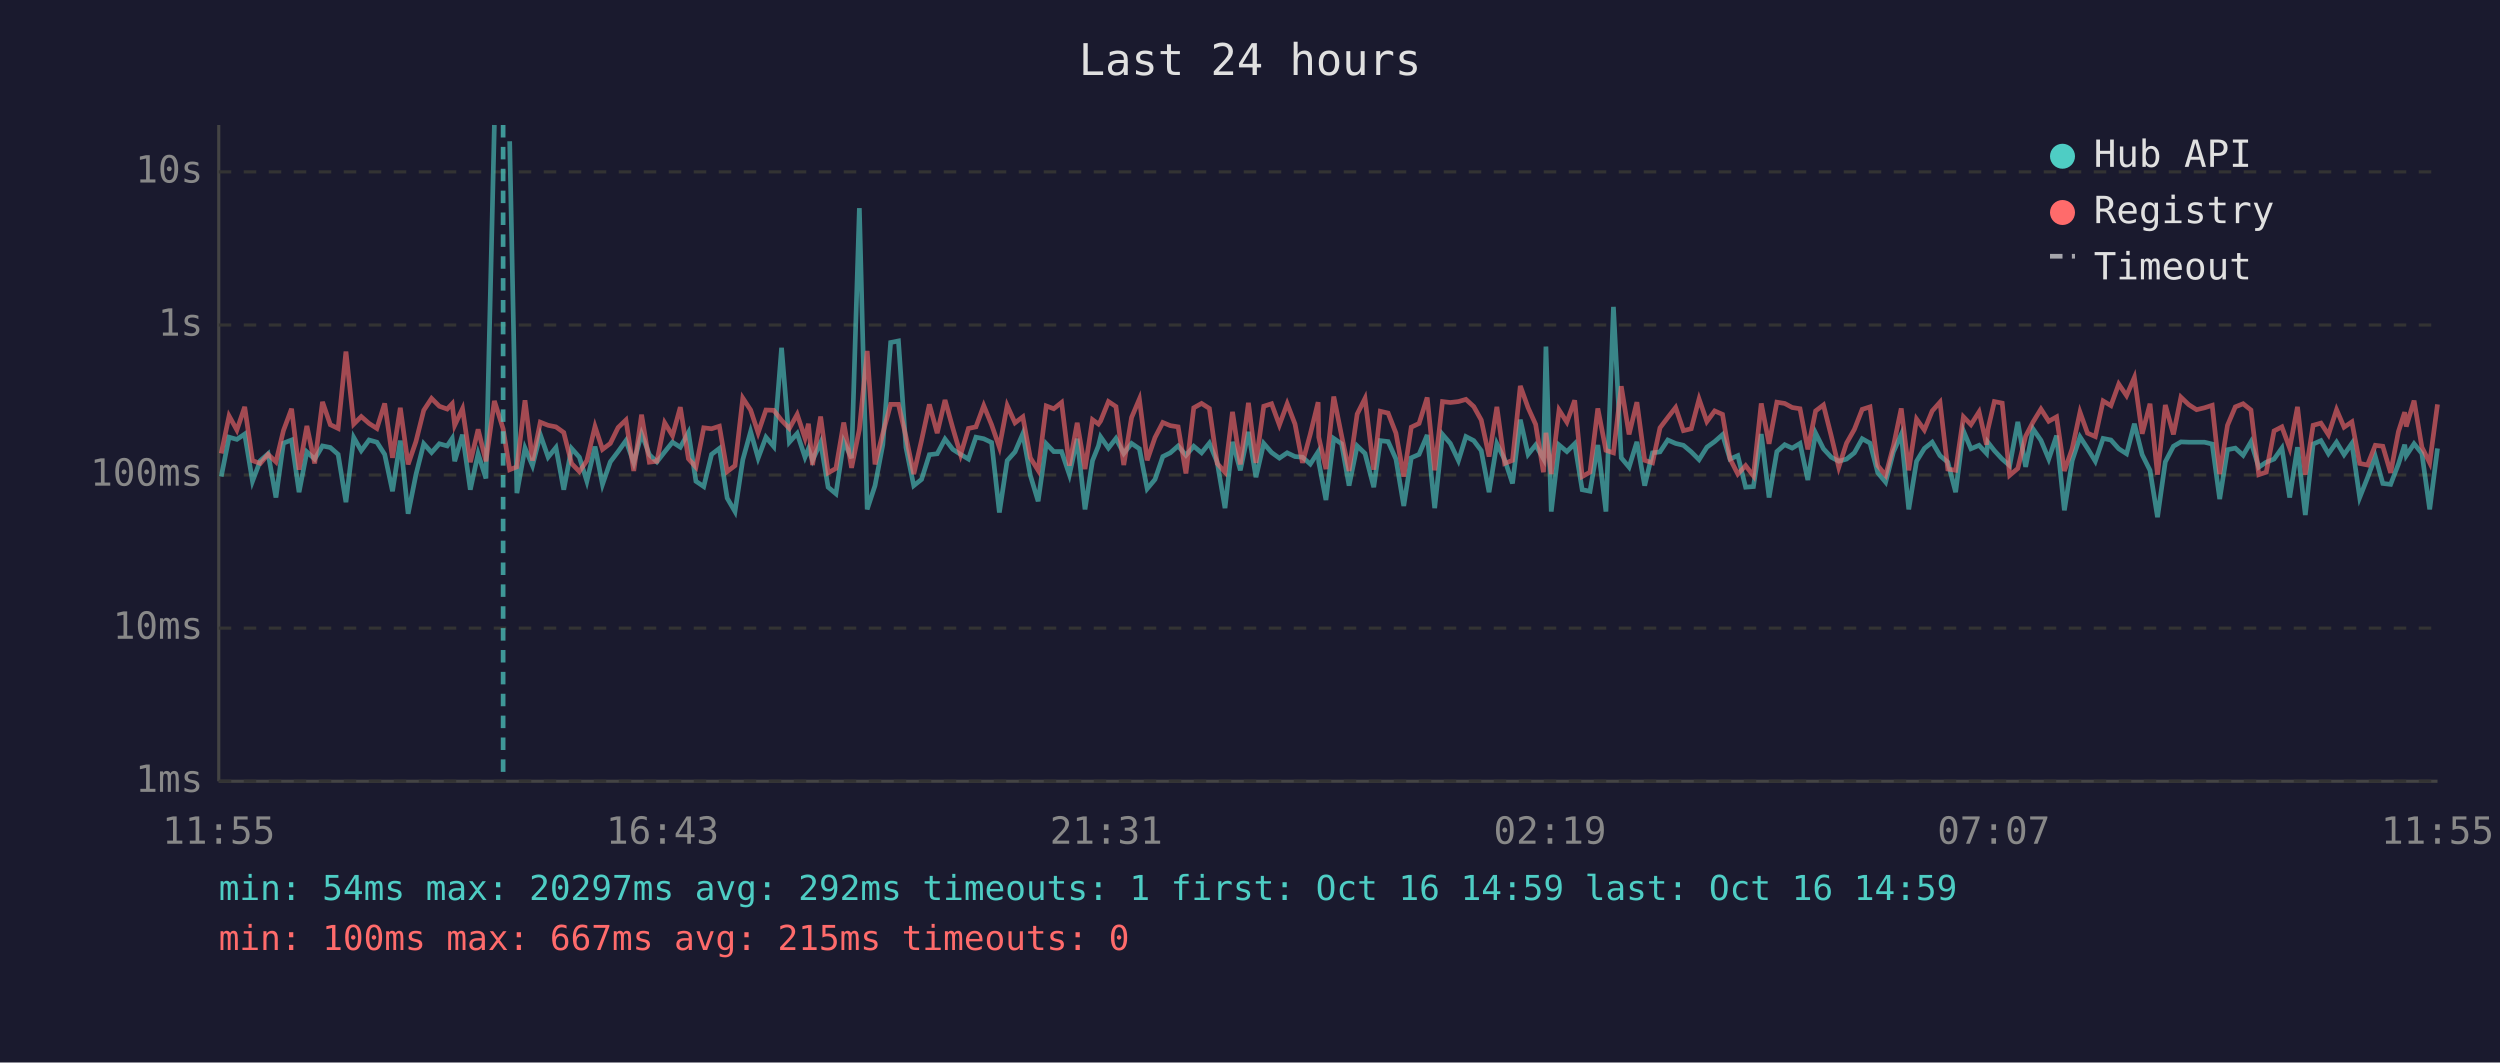
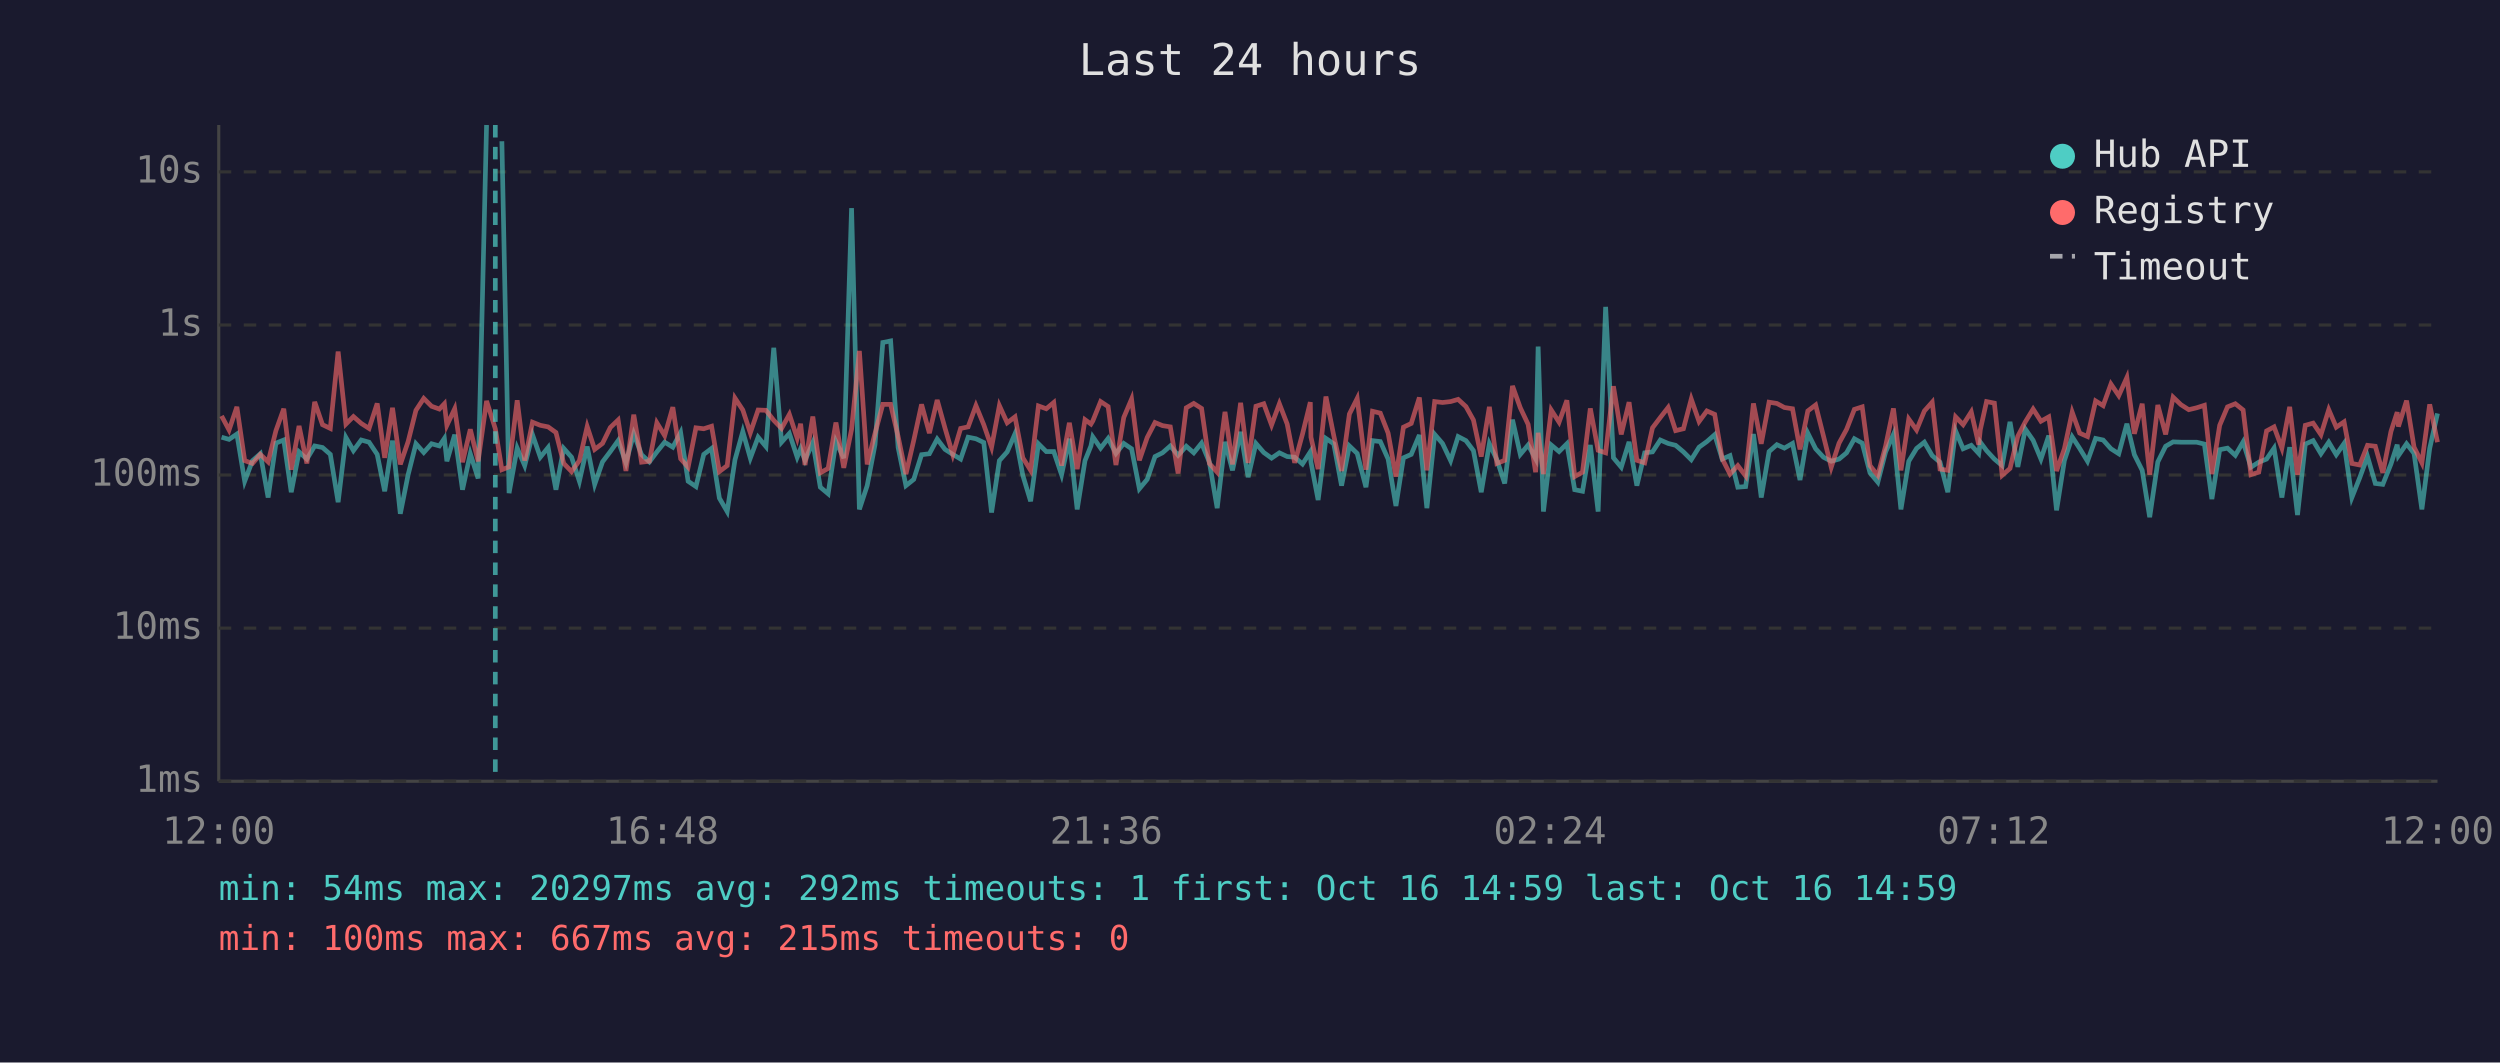
<svg xmlns="http://www.w3.org/2000/svg" viewBox="0 0 800 340" font-family="monospace" font-size="12">
  <rect width="800" height="340" fill="#1a1a2e" />
  <text x="400" y="24" fill="#e0e0e0" font-size="14" text-anchor="middle">Last 24 hours</text>
  <line x1="70" y1="40" x2="70" y2="250" stroke="#444" stroke-width="1" />
  <line x1="70" y1="250" x2="780" y2="250" stroke="#444" stroke-width="1" />
  <line x1="70" y1="250" x2="780" y2="250" stroke="#333" stroke-width="1" stroke-dasharray="4" />
  <text x="65" y="250" fill="#888" text-anchor="end" dominant-baseline="middle">1ms</text>
  <line x1="70" y1="201" x2="780" y2="201" stroke="#333" stroke-width="1" stroke-dasharray="4" />
  <text x="65" y="201" fill="#888" text-anchor="end" dominant-baseline="middle">10ms</text>
  <line x1="70" y1="152" x2="780" y2="152" stroke="#333" stroke-width="1" stroke-dasharray="4" />
  <text x="65" y="152" fill="#888" text-anchor="end" dominant-baseline="middle">100ms</text>
  <line x1="70" y1="104" x2="780" y2="104" stroke="#333" stroke-width="1" stroke-dasharray="4" />
  <text x="65" y="104" fill="#888" text-anchor="end" dominant-baseline="middle">1s</text>
  <line x1="70" y1="55" x2="780" y2="55" stroke="#333" stroke-width="1" stroke-dasharray="4" />
  <text x="65" y="55" fill="#888" text-anchor="end" dominant-baseline="middle">10s</text>
-   <text x="70" y="270" fill="#888" text-anchor="middle">11:55</text>
-   <text x="212" y="270" fill="#888" text-anchor="middle">16:43</text>
-   <text x="354" y="270" fill="#888" text-anchor="middle">21:31</text>
-   <text x="496" y="270" fill="#888" text-anchor="middle">02:19</text>
-   <text x="638" y="270" fill="#888" text-anchor="middle">07:07</text>
-   <text x="780" y="270" fill="#888" text-anchor="middle">11:55</text>
-   <polyline points="70.8,152.5 73.3,139.9 75.8,140.6 78.3,138.9 80.8,154.0 83.3,147.4 85.8,145.2 88.3,159.2 90.7,141.8 93.3,140.8 95.7,157.5 98.2,144.6 100.7,146.9 103.2,142.7 105.7,143.2 108.2,145.4 110.7,160.7 113.2,140.0 115.6,144.2 118.1,140.8 120.6,141.5 123.1,145.4 125.6,157.2 128.1,141.0 130.6,164.4 133.1,151.9 135.6,142.0 138.1,144.8 140.6,142.0 143.1,142.7 144.7,140.3 145.5,147.6 148.0,139.1 150.5,156.7 153.0,145.2 155.5,153.1 158.2,40.0" fill="none" stroke="#4ecdc4" stroke-width="1.5" opacity="0.6" />
-   <polyline points="163.1,45.2 165.4,157.8 168.0,143.4 170.4,149.0 172.9,139.1 175.4,146.3 177.9,143.2 180.4,156.7 182.9,143.5 185.4,146.3 187.8,154.0 190.4,142.9 192.8,155.0 195.3,147.8 197.8,144.5 200.3,141.0 202.8,148.1 205.3,138.8 207.8,145.5 210.2,147.8 212.7,144.6 215.2,141.5 217.7,143.1 220.3,138.4 222.7,154.0 225.2,155.7 227.7,145.4 230.2,143.5 232.7,159.4 235.2,163.7 237.7,147.1 240.2,138.1 242.6,146.6 245.1,139.9 247.6,142.9 250.1,111.3 252.6,141.5 255.1,138.7 257.6,146.3 258.7,143.6 260.0,147.3 262.6,141.6 265.0,155.9 267.5,158.0 270.0,141.3 272.5,146.6 275.0,66.6 277.5,163.0 280.0,155.4 282.5,142.3 285.0,109.6 287.5,109.1 289.9,143.2 292.4,155.4 294.9,153.4 297.4,145.5 299.9,145.2 302.4,140.5 304.9,143.8 307.4,145.4 309.9,146.9 312.3,139.9 314.8,140.4 317.3,141.6 319.8,164.0 322.3,147.4 324.8,144.6 327.3,138.8 329.7,152.1 332.2,160.4 334.8,142.0 337.2,144.5 339.7,144.5 342.2,151.9 344.7,140.4 347.2,163.0 349.6,147.4 351.5,142.7 352.2,139.8 354.7,143.4 357.1,140.3 359.6,145.1 362.1,141.9 364.6,143.6 367.1,156.4 369.6,153.4 372.1,146.1 374.5,144.9 377.0,142.7 379.5,145.7 382.0,142.8 384.5,144.9 387.0,141.8 389.5,147.9 392.0,162.6 394.4,141.4 396.9,150.5 399.5,138.2 401.9,152.7 404.4,141.9 406.9,144.8 409.4,146.6 411.9,144.9 414.4,146.1 416.8,146.3 419.3,148.5 421.8,144.6 422.0,147.9 424.3,160.0 426.8,140.3 429.3,142.0 431.7,155.4 434.3,142.7 436.8,145.1 439.6,155.9 441.7,141.0 444.2,141.3 446.7,146.9 449.2,161.9 451.6,146.5 454.1,145.4 456.7,139.2 459.1,162.6 461.6,139.0 464.1,141.9 466.7,147.4 469.1,139.7 471.6,141.0 474.0,144.2 476.5,157.5 479.0,142.0 481.5,147.1 484.0,154.7 486.5,134.3 489.0,145.4 491.4,142.4 493.9,146.8 494.7,110.9 496.4,163.7 498.9,142.4 501.4,144.5 503.9,142.0 506.3,156.7 508.8,157.2 511.3,142.4 513.9,163.7 516.3,98.2 518.8,146.5 521.3,149.5 523.8,141.4 526.3,155.4 528.8,144.9 531.2,144.6 533.7,140.8 536.2,141.9 538.7,142.5 541.2,144.6 543.7,147.1 546.2,143.1 548.7,141.3 551.2,139.1 553.6,146.9 556.1,145.8 558.6,155.9 561.1,155.7 563.6,138.9 566.1,159.2 568.6,144.5 571.1,142.3 573.5,143.4 576.0,141.9 578.5,153.6 581.0,138.6 583.5,143.6 586.0,146.3 588.4,147.6 590.9,146.9 593.4,144.9 595.9,140.4 598.4,141.8 600.9,151.3 603.4,154.3 605.9,144.6 608.4,139.0 610.8,163.0 613.3,147.6 615.8,143.5 618.3,141.5 620.8,145.8 623.3,147.9 625.8,157.5 628.3,137.9 630.7,143.6 633.3,142.5 635.7,145.1 636.1,141.5 638.2,144.2 640.7,146.9 643.1,149.0 645.7,135.0 648.2,149.4 650.6,137.3 653.1,140.9 655.6,146.9 658.1,139.4 660.6,163.3 663.1,147.4 665.6,139.8 668.0,143.5 670.5,147.6 673.0,140.3 675.5,140.8 678.0,143.6 680.5,145.2 683.0,135.6 685.5,145.5 688.0,150.5 690.4,165.5 692.9,147.8 695.5,142.8 697.9,141.4 700.4,141.5 702.9,141.5 705.4,141.5 707.9,142.1 710.3,159.7 712.8,143.9 715.3,143.4 717.8,145.7 720.3,141.4 722.8,149.5 725.2,147.9 727.7,146.9 730.2,143.4 732.7,159.2 735.2,143.1 737.7,164.8 740.2,142.1 742.7,141.0 745.1,145.2 747.7,141.5 750.1,145.5 752.6,141.9 755.1,159.2 757.6,152.9 760.1,146.1 762.5,154.7 765.0,155.0 767.5,148.5 769.5,142.3 770.0,145.8 772.5,142.0 775.0,145.1 777.5,163.0 780.0,143.5" fill="none" stroke="#4ecdc4" stroke-width="1.5" opacity="0.6" />
-   <polyline points="70.8,145.1 73.3,133.1 75.8,137.6 78.3,130.2 80.8,147.4 83.3,148.3 85.8,145.4 88.3,147.8 90.7,137.8 93.3,130.8 95.7,150.3 98.2,136.3 100.7,148.3 103.2,128.6 105.7,135.9 108.2,137.1 110.7,112.5 113.2,135.7 115.6,133.3 118.1,135.5 120.6,137.1 123.1,129.1 125.6,146.5 128.1,130.5 130.6,148.6 133.1,141.3 135.6,131.3 138.1,127.5 140.6,130.0 143.1,130.9 144.7,129.2 145.5,136.1 148.0,130.8 150.5,147.9 153.0,137.4 155.5,147.6 158.2,128.3 161.0,137.2 163.1,150.3 165.4,149.4 168.0,128.1 170.4,147.4 172.9,135.1 175.4,136.1 177.9,136.6 180.4,138.4 182.9,148.3 185.4,150.9 187.8,147.4 190.4,136.5 192.8,143.8 195.3,141.9 197.8,136.8 200.3,134.4 202.8,150.7 205.3,132.7 207.8,147.9 210.2,147.6 212.7,135.3 215.2,139.4 217.7,130.3 220.3,146.8 222.7,149.5 225.2,136.9 227.7,137.2 230.2,136.4 232.7,150.9 235.2,149.0 237.7,127.4 240.2,131.2 242.6,138.5 245.1,131.2 247.6,131.3 250.1,134.5 252.6,137.1 255.1,132.6 257.6,140.2 258.7,135.6 260.0,148.8 262.6,133.3 265.0,151.3 267.5,149.9 270.0,135.2 272.5,149.7 275.0,137.4 277.5,112.3 280.0,148.6 282.5,138.7 285.0,129.4 287.5,129.4 289.9,139.7 292.4,151.7 294.9,140.9 297.4,129.4 299.9,138.6 302.4,128.0 304.9,137.0 307.4,145.5 309.9,137.1 312.3,136.6 314.8,129.8 317.3,135.9 319.8,143.1 322.3,129.8 324.8,135.3 327.3,133.4 329.7,146.5 332.2,150.5 334.8,129.9 337.2,130.8 339.7,128.8 342.2,149.0 344.7,135.3 347.2,150.1 349.6,134.3 351.5,135.7 352.2,134.7 354.7,128.5 357.1,130.1 359.6,148.8 362.1,133.6 364.6,127.7 367.1,147.3 369.6,140.0 372.1,135.2 374.5,136.2 377.0,136.6 379.5,151.5 382.0,130.5 384.5,129.1 387.0,130.7 389.5,148.3 392.0,151.1 394.4,131.8 396.9,148.6 399.5,128.9 401.9,148.1 404.4,130.0 406.9,129.2 409.4,136.0 411.9,129.2 414.4,135.7 416.8,148.1 419.3,138.9 421.8,128.7 422.0,139.9 424.3,150.1 426.8,126.9 429.3,139.4 431.7,150.7 434.3,132.5 436.8,127.5 439.6,150.3 441.7,131.6 444.2,132.2 446.7,138.6 449.2,152.5 451.6,136.7 454.1,135.5 456.7,127.2 459.1,150.5 461.6,128.5 464.1,128.8 466.7,128.5 469.1,127.8 471.6,130.1 474.0,134.4 476.5,146.1 479.0,130.2 481.5,148.3 484.0,147.3 486.5,123.5 489.0,130.5 491.4,135.8 493.9,151.1 494.7,138.5 496.4,151.7 498.9,131.2 501.4,135.1 503.9,128.1 506.3,152.5 508.8,151.1 511.3,130.7 513.9,144.1 516.3,144.9 518.8,123.6 521.3,139.0 523.8,128.7 526.3,147.3 528.8,148.1 531.2,136.9 533.7,133.6 536.2,130.4 538.7,137.8 541.2,137.2 543.7,127.7 546.2,134.9 548.7,131.5 551.2,132.6 553.6,146.8 556.1,151.7 558.6,149.0 561.1,152.3 563.6,129.1 566.1,142.0 568.6,128.7 571.1,129.1 573.5,130.4 576.0,130.8 578.5,143.8 581.0,131.5 583.5,129.6 586.0,139.5 588.4,149.5 590.9,141.8 593.4,137.4 595.9,131.0 598.4,130.2 600.9,149.0 603.4,152.1 605.9,142.7 608.4,130.7 610.8,150.5 613.3,134.1 615.8,137.6 618.3,131.5 620.8,128.7 623.3,150.1 625.8,150.5 628.3,133.4 630.7,135.9 633.3,131.8 635.7,142.3 636.1,137.5 638.2,128.5 640.7,129.0 643.1,152.1 645.7,149.9 648.2,139.6 650.6,135.0 653.1,130.9 655.6,134.8 658.1,133.4 660.6,150.7 663.1,143.6 665.6,131.9 668.0,138.6 670.5,139.7 673.0,128.3 675.5,129.8 678.0,122.9 680.5,126.6 683.0,120.8 685.5,138.8 688.0,129.2 690.4,151.9 692.9,129.6 695.5,139.0 697.9,127.1 700.4,129.5 702.9,131.1 705.4,130.5 707.9,129.7 710.3,151.7 712.8,136.1 715.3,130.2 717.8,129.2 720.3,131.2 722.8,151.9 725.2,151.1 727.7,137.9 730.2,136.6 732.7,143.4 735.2,130.2 737.7,151.9 740.2,136.1 742.7,135.4 745.1,139.1 747.7,131.1 750.1,136.7 752.6,135.0 755.1,148.3 757.6,148.8 760.1,142.5 762.5,142.8 765.0,151.3 767.5,138.1 769.5,131.9 770.0,136.5 772.5,128.2 775.0,143.1 777.5,148.1 780.0,129.4" fill="none" stroke="#ff6b6b" stroke-width="1.5" opacity="0.6" />
-   <line x1="161.0" y1="40" x2="161.0" y2="250" stroke="#4ecdc4" stroke-width="1.5" stroke-dasharray="4,3" opacity="0.7" />
+   <text x="70" y="270" fill="#888" text-anchor="middle">12:00</text>
+   <text x="212" y="270" fill="#888" text-anchor="middle">16:48</text>
+   <text x="354" y="270" fill="#888" text-anchor="middle">21:36</text>
+   <text x="496" y="270" fill="#888" text-anchor="middle">02:24</text>
+   <text x="638" y="270" fill="#888" text-anchor="middle">07:12</text>
+   <text x="780" y="270" fill="#888" text-anchor="middle">12:00</text>
+   <polyline points="70.9,139.9 73.3,140.6 75.8,138.9 78.3,154.0 80.8,147.4 83.3,145.2 85.8,159.2 88.3,141.8 90.8,140.8 93.2,157.5 95.7,144.6 98.2,146.9 100.7,142.7 103.2,143.2 105.7,145.4 108.2,160.7 110.7,140.0 113.1,144.2 115.6,140.8 118.1,141.5 120.7,145.4 123.1,157.2 125.6,141.0 128.1,164.4 130.6,151.9 133.1,142.0 135.6,144.8 138.1,142.0 140.6,142.7 142.2,140.3 143.0,147.6 145.5,139.1 148.0,156.7 150.5,145.2 153.0,153.1 155.7,40.0" fill="none" stroke="#4ecdc4" stroke-width="1.5" opacity="0.6" />
+   <polyline points="160.6,45.2 162.9,157.8 165.5,143.4 167.9,149.0 170.4,139.1 172.9,146.3 175.4,143.2 177.9,156.7 180.4,143.5 182.9,146.3 185.4,154.0 187.9,142.9 190.3,155.0 192.8,147.8 195.3,144.5 197.8,141.0 200.3,148.1 202.8,138.8 205.3,145.5 207.8,147.8 210.2,144.6 212.7,141.5 215.3,143.1 217.8,138.4 220.2,154.0 222.7,155.7 225.2,145.4 227.7,143.5 230.2,159.4 232.7,163.7 235.2,147.1 237.7,138.1 240.1,146.6 242.6,139.9 245.1,142.9 247.6,111.3 250.1,141.5 252.6,138.7 255.1,146.3 256.2,143.6 257.6,147.3 260.1,141.6 262.5,155.9 265.0,158.0 267.5,141.3 270.0,146.6 272.5,66.6 275.0,163.0 277.5,155.4 280.0,142.3 282.5,109.6 285.0,109.1 287.4,143.2 289.9,155.4 292.4,153.4 294.9,145.5 297.4,145.2 299.9,140.5 302.4,143.8 304.9,145.4 307.4,146.9 309.8,139.9 312.3,140.4 314.8,141.6 317.3,164.0 319.8,147.4 322.3,144.6 324.8,138.8 327.3,152.1 329.8,160.4 332.3,142.0 334.8,144.5 337.2,144.5 339.7,151.9 342.2,140.4 344.7,163.0 347.2,147.4 349.1,142.7 349.7,139.8 352.2,143.4 354.6,140.3 357.1,145.1 359.6,141.9 362.1,143.6 364.6,156.4 367.1,153.4 369.6,146.1 372.0,144.9 374.5,142.7 377.0,145.7 379.6,142.8 382.0,144.9 384.5,141.8 387.0,147.9 389.5,162.6 392.0,141.4 394.4,150.5 397.0,138.2 399.4,152.7 401.9,141.9 404.4,144.8 406.9,146.6 409.4,144.9 411.9,146.1 414.3,146.3 416.8,148.5 419.3,144.6 419.5,147.9 421.8,160.0 424.3,140.3 426.8,142.0 429.3,155.4 431.8,142.7 434.3,145.1 437.1,155.9 439.2,141.0 441.7,141.3 444.2,146.9 446.7,161.9 449.1,146.5 451.6,145.4 454.2,139.2 456.6,162.6 459.1,139.0 461.6,141.9 464.2,147.4 466.6,139.7 469.1,141.0 471.5,144.2 474.0,157.5 476.6,142.0 479.0,147.1 481.5,154.7 484.0,134.3 486.5,145.4 489.0,142.4 491.4,146.8 492.2,110.9 493.9,163.7 496.4,142.4 498.9,144.5 501.4,142.0 503.9,156.7 506.4,157.2 508.9,142.4 511.4,163.7 513.8,98.2 516.3,146.5 518.8,149.5 521.3,141.4 523.8,155.4 526.3,144.9 528.8,144.6 531.3,140.8 533.8,141.9 536.2,142.5 538.7,144.6 541.2,147.1 543.7,143.1 546.2,141.3 548.7,139.1 551.1,146.9 553.6,145.8 556.1,155.9 558.6,155.7 561.1,138.9 563.6,159.2 566.1,144.5 568.6,142.3 571.0,143.4 573.6,141.9 576.0,153.6 578.5,138.6 581.0,143.6 583.5,146.3 586.0,147.6 588.5,146.9 590.9,144.9 593.4,140.4 595.9,141.8 598.4,151.3 600.9,154.3 603.4,144.6 605.9,139.0 608.3,163.0 610.8,147.6 613.3,143.5 615.8,141.5 618.3,145.8 620.8,147.9 623.3,157.5 625.8,137.9 628.2,143.6 630.8,142.5 633.2,145.1 633.7,141.5 635.7,144.2 638.2,146.9 640.7,149.0 643.2,135.0 645.7,149.4 648.1,137.3 650.6,140.9 653.1,146.9 655.6,139.4 658.1,163.3 660.6,147.4 663.1,139.8 665.5,143.5 668.0,147.6 670.6,140.3 673.0,140.8 675.5,143.6 678.0,145.2 680.6,135.6 683.0,145.5 685.5,150.5 687.9,165.5 690.5,147.8 693.0,142.8 695.4,141.4 697.9,141.5 700.4,141.5 702.9,141.5 705.4,142.1 707.8,159.7 710.3,143.9 712.8,143.4 715.3,145.7 717.8,141.4 720.3,149.5 722.8,147.9 725.3,146.9 727.7,143.4 730.2,159.2 732.7,143.1 735.2,164.8 737.7,142.1 740.2,141.0 742.7,145.2 745.2,141.5 747.6,145.5 750.1,141.9 752.6,159.2 755.1,152.9 757.6,146.1 760.1,154.7 762.5,155.0 765.1,148.5 767.1,142.3 767.5,145.8 770.1,142.0 772.5,145.1 775.0,163.0 777.5,143.5 780.0,132.3" fill="none" stroke="#4ecdc4" stroke-width="1.5" opacity="0.6" />
+   <polyline points="70.9,133.1 73.3,137.6 75.8,130.2 78.3,147.4 80.8,148.3 83.3,145.4 85.8,147.8 88.3,137.8 90.8,130.8 93.2,150.3 95.7,136.3 98.2,148.3 100.7,128.6 103.2,135.9 105.7,137.1 108.2,112.5 110.7,135.7 113.1,133.3 115.6,135.5 118.1,137.1 120.7,129.1 123.1,146.5 125.6,130.5 128.1,148.6 130.6,141.3 133.1,131.3 135.6,127.5 138.1,130.0 140.6,130.9 142.2,129.2 143.0,136.1 145.5,130.8 148.0,147.9 150.5,137.4 153.0,147.6 155.7,128.3 158.5,137.2 160.6,150.3 162.9,149.4 165.5,128.1 167.9,147.4 170.4,135.1 172.9,136.1 175.4,136.6 177.9,138.4 180.4,148.3 182.9,150.9 185.4,147.4 187.9,136.5 190.3,143.8 192.8,141.9 195.3,136.8 197.8,134.4 200.3,150.7 202.8,132.7 205.3,147.9 207.8,147.6 210.2,135.3 212.7,139.4 215.3,130.3 217.8,146.8 220.2,149.5 222.7,136.9 225.2,137.2 227.7,136.4 230.2,150.9 232.7,149.0 235.2,127.4 237.7,131.2 240.1,138.5 242.6,131.2 245.1,131.3 247.6,134.5 250.1,137.1 252.6,132.6 255.1,140.2 256.2,135.6 257.6,148.8 260.1,133.3 262.5,151.3 265.0,149.9 267.5,135.2 270.0,149.7 272.5,137.4 275.0,112.3 277.5,148.6 280.0,138.7 282.5,129.4 285.0,129.4 287.4,139.7 289.9,151.7 292.4,140.9 294.9,129.4 297.4,138.6 299.9,128.0 302.4,137.0 304.9,145.5 307.4,137.1 309.8,136.6 312.3,129.8 314.8,135.9 317.3,143.1 319.8,129.8 322.3,135.3 324.8,133.4 327.3,146.5 329.8,150.5 332.3,129.9 334.8,130.8 337.2,128.8 339.7,149.0 342.2,135.3 344.7,150.1 347.2,134.3 349.1,135.7 349.7,134.7 352.2,128.5 354.6,130.1 357.1,148.8 359.6,133.6 362.1,127.7 364.6,147.3 367.1,140.0 369.6,135.2 372.0,136.2 374.5,136.6 377.0,151.5 379.6,130.5 382.0,129.1 384.5,130.7 387.0,148.3 389.5,151.1 392.0,131.8 394.4,148.6 397.0,128.9 399.4,148.1 401.9,130.0 404.4,129.2 406.9,136.0 409.4,129.2 411.9,135.7 414.3,148.1 416.8,138.9 419.3,128.7 419.5,139.9 421.8,150.1 424.3,126.9 426.8,139.4 429.3,150.7 431.8,132.5 434.3,127.5 437.1,150.3 439.2,131.6 441.7,132.2 444.2,138.6 446.7,152.5 449.1,136.7 451.6,135.5 454.2,127.2 456.6,150.5 459.1,128.5 461.6,128.8 464.2,128.5 466.6,127.8 469.1,130.1 471.5,134.4 474.0,146.1 476.6,130.2 479.0,148.3 481.5,147.3 484.0,123.5 486.5,130.5 489.0,135.8 491.4,151.1 492.2,138.5 493.9,151.7 496.4,131.2 498.9,135.1 501.4,128.1 503.9,152.5 506.4,151.1 508.9,130.7 511.4,144.1 513.8,144.9 516.3,123.6 518.8,139.0 521.3,128.7 523.8,147.3 526.3,148.1 528.8,136.9 531.3,133.6 533.8,130.4 536.2,137.8 538.7,137.2 541.2,127.7 543.7,134.9 546.2,131.5 548.7,132.6 551.1,146.8 553.6,151.7 556.1,149.0 558.6,152.3 561.1,129.1 563.6,142.0 566.1,128.7 568.6,129.1 571.0,130.4 573.6,130.8 576.0,143.8 578.5,131.5 581.0,129.6 583.5,139.5 586.0,149.5 588.5,141.8 590.9,137.4 593.4,131.0 595.9,130.2 598.4,149.0 600.9,152.1 603.4,142.7 605.9,130.7 608.3,150.5 610.8,134.1 613.3,137.6 615.8,131.5 618.3,128.7 620.8,150.1 623.3,150.5 625.8,133.4 628.2,135.9 630.8,131.8 633.2,142.3 633.7,137.5 635.7,128.5 638.2,129.0 640.7,152.1 643.2,149.9 645.7,139.6 648.1,135.0 650.6,130.9 653.1,134.8 655.6,133.4 658.1,150.7 660.6,143.6 663.1,131.9 665.5,138.6 668.0,139.7 670.6,128.3 673.0,129.8 675.5,122.9 678.0,126.6 680.6,120.8 683.0,138.8 685.5,129.2 687.9,151.9 690.5,129.6 693.0,139.0 695.4,127.1 697.9,129.5 700.4,131.1 702.9,130.5 705.4,129.7 707.8,151.7 710.3,136.1 712.8,130.2 715.3,129.2 717.8,131.2 720.3,151.9 722.8,151.1 725.3,137.9 727.7,136.6 730.2,143.4 732.7,130.2 735.2,151.9 737.7,136.1 740.2,135.4 742.7,139.1 745.2,131.1 747.6,136.7 750.1,135.0 752.6,148.3 755.1,148.8 757.6,142.5 760.1,142.8 762.5,151.3 765.1,138.1 767.1,131.9 767.5,136.5 770.1,128.2 772.5,143.1 775.0,148.1 777.5,129.4 780.0,141.5" fill="none" stroke="#ff6b6b" stroke-width="1.5" opacity="0.6" />
+   <line x1="158.5" y1="40" x2="158.5" y2="250" stroke="#4ecdc4" stroke-width="1.5" stroke-dasharray="4,3" opacity="0.7" />
  <circle cx="660" cy="50" r="4" fill="#4ecdc4" />
  <text x="670" y="50" fill="#e0e0e0" dominant-baseline="middle">Hub API</text>
  <circle cx="660" cy="68" r="4" fill="#ff6b6b" />
  <text x="670" y="68" fill="#e0e0e0" dominant-baseline="middle">Registry</text>
  <line x1="656" y1="82" x2="664" y2="82" stroke="#e0e0e0" stroke-width="1.5" stroke-dasharray="4,3" opacity="0.7" />
  <text x="670" y="86" fill="#e0e0e0" dominant-baseline="middle">Timeout</text>
  <text x="70" y="288" fill="#4ecdc4" font-size="11">min: 54ms  max: 20297ms  avg: 292ms  timeouts: 1  first: Oct 16 14:59  last: Oct 16 14:59</text>
  <text x="70" y="304" fill="#ff6b6b" font-size="11">min: 100ms  max: 667ms  avg: 215ms  timeouts: 0</text>
</svg>
